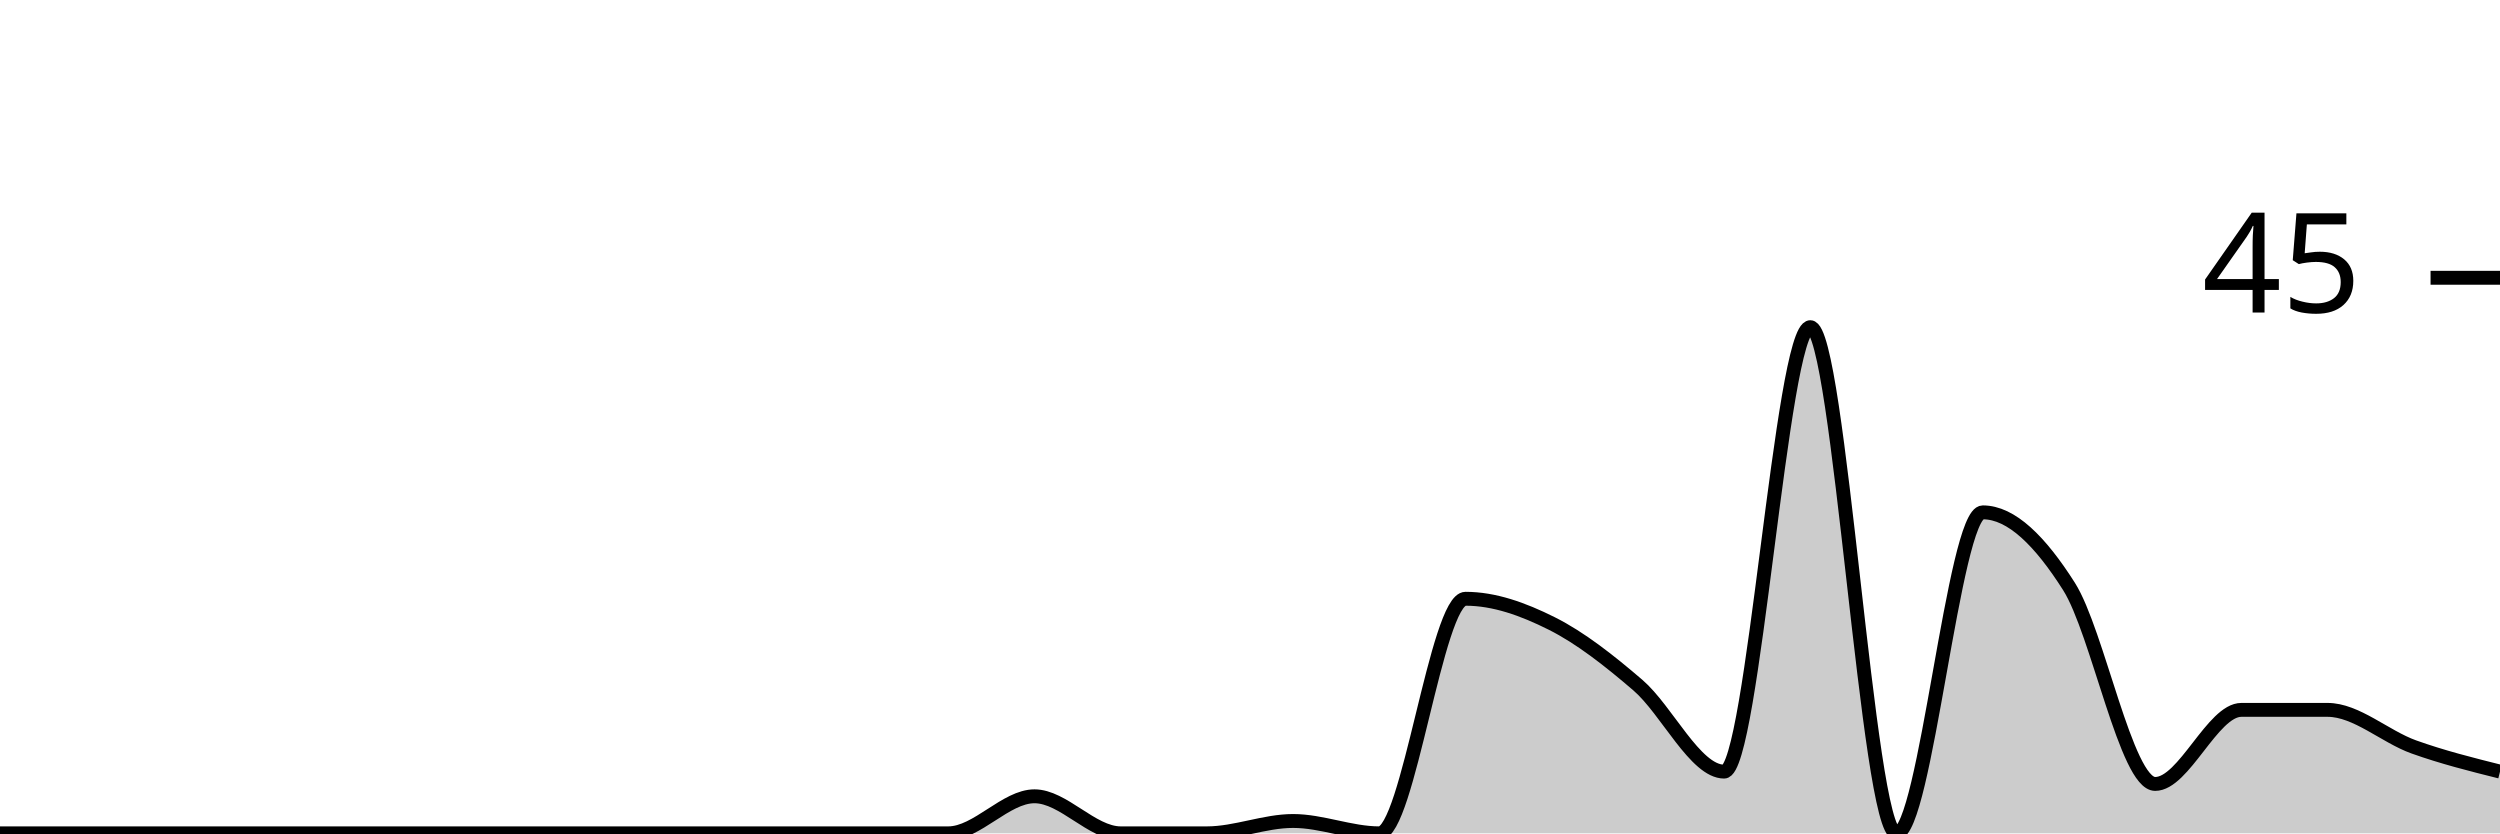
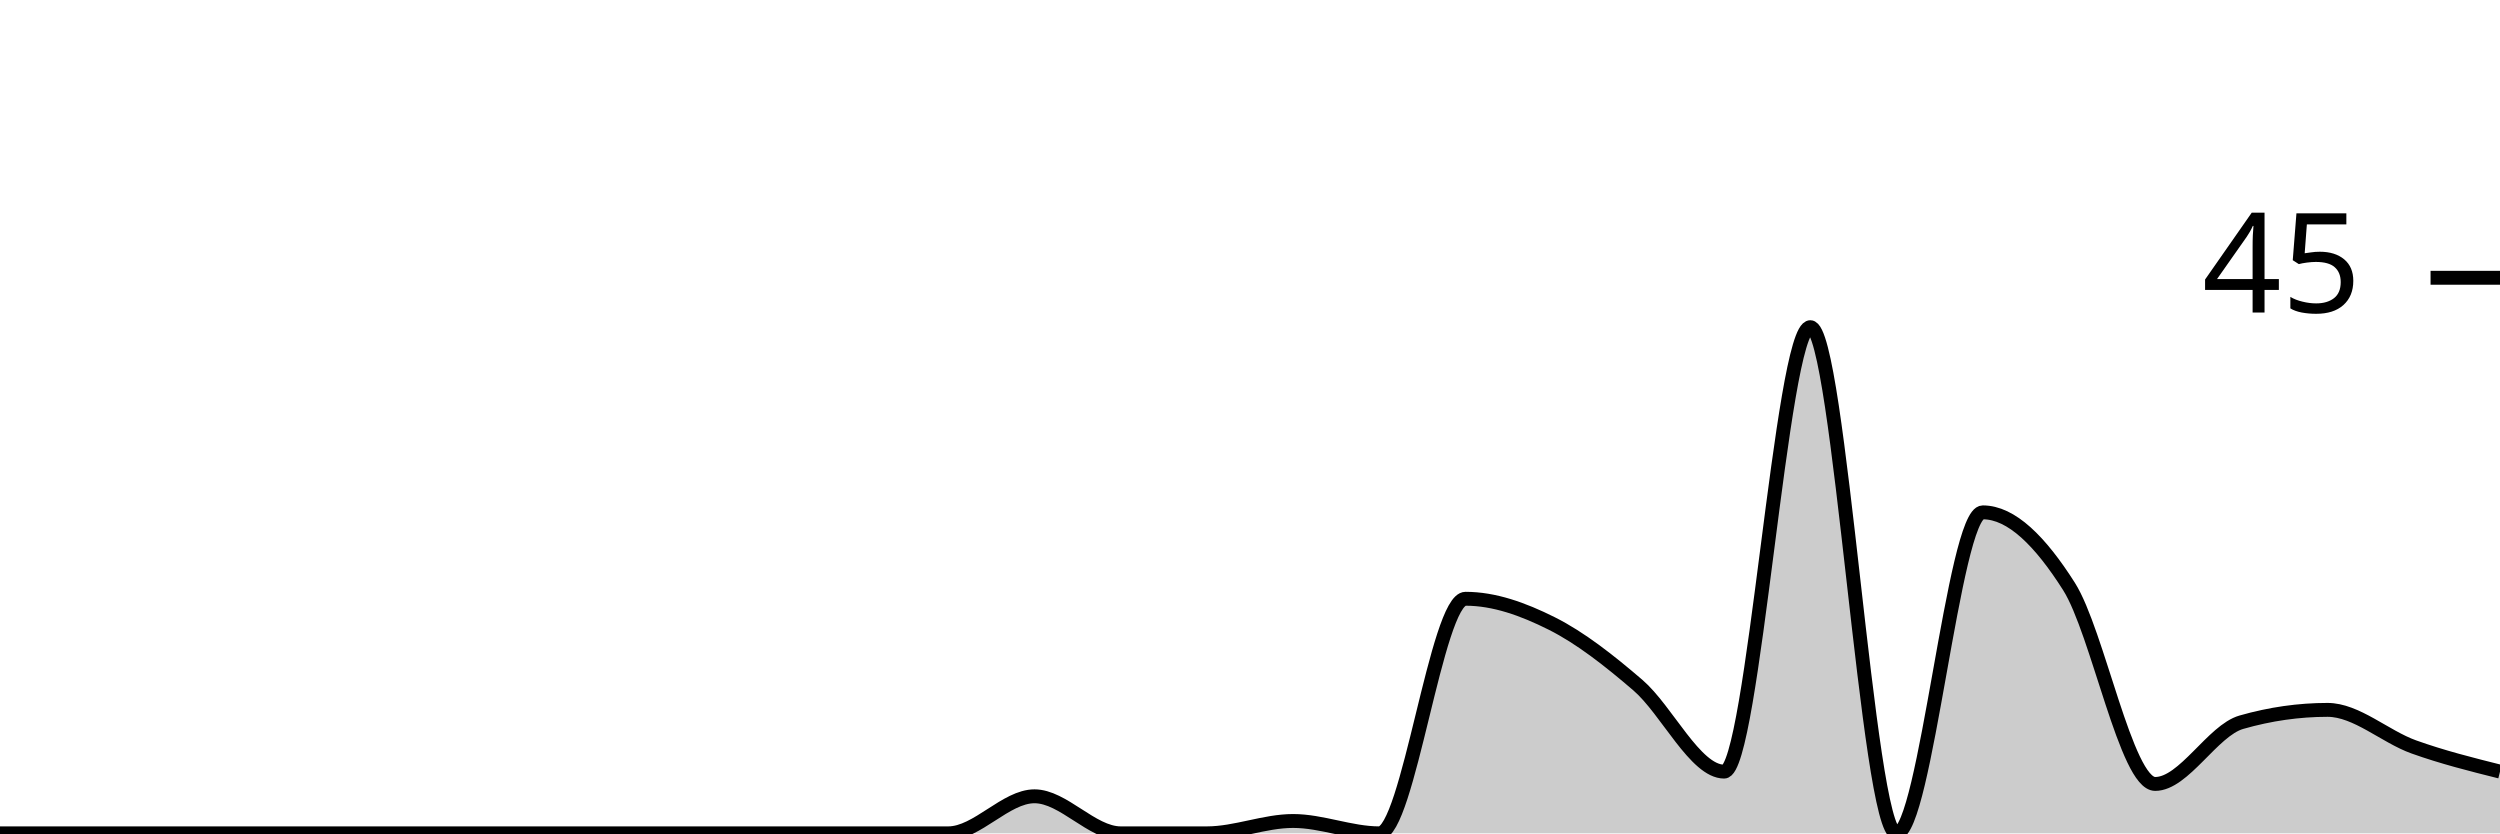
<svg xmlns="http://www.w3.org/2000/svg" viewBox="0 0 180 60">
  <g transform="translate(0,20)">
-     <path class="area" fill="rgba(0, 0, 0, 0.2)" d="M0,40C2.069,40,4.138,40,6.207,40C8.276,40,10.345,40,12.414,40C14.483,40,16.552,40,18.621,40C20.69,40,22.759,40,24.828,40C26.897,40,28.966,40,31.034,40C33.103,40,35.172,40,37.241,40C39.31,40,41.379,40,43.448,40C45.517,40,47.586,40,49.655,40C51.724,40,53.793,40,55.862,40C57.931,40,60,40,62.069,40C64.138,40,66.207,40,68.276,40C70.345,40,72.414,37.333,74.483,37.333C76.552,37.333,78.621,40,80.69,40C82.759,40,84.828,40,86.897,40C88.966,40,91.034,39.111,93.103,39.111C95.172,39.111,97.241,40,99.31,40C101.379,40,103.448,23.111,105.517,23.111C107.586,23.111,109.655,23.852,111.724,24.889C113.793,25.926,115.862,27.556,117.931,29.333C120,31.111,122.069,35.556,124.138,35.556C126.207,35.556,128.276,3.556,130.345,3.556C132.414,3.556,134.483,40,136.552,40C138.621,40,140.69,16.889,142.759,16.889C144.828,16.889,146.897,18.963,148.966,22.222C151.034,25.481,153.103,36.444,155.172,36.444C157.241,36.444,159.31,31.111,161.379,31.111C163.448,31.111,165.517,31.111,167.586,31.111C169.655,31.111,171.724,33.037,173.793,33.778C175.862,34.519,177.931,35.037,180,35.556L180,40C177.931,40,175.862,40,173.793,40C171.724,40,169.655,40,167.586,40C165.517,40,163.448,40,161.379,40C159.31,40,157.241,40,155.172,40C153.103,40,151.034,40,148.966,40C146.897,40,144.828,40,142.759,40C140.69,40,138.621,40,136.552,40C134.483,40,132.414,40,130.345,40C128.276,40,126.207,40,124.138,40C122.069,40,120,40,117.931,40C115.862,40,113.793,40,111.724,40C109.655,40,107.586,40,105.517,40C103.448,40,101.379,40,99.31,40C97.241,40,95.172,40,93.103,40C91.034,40,88.966,40,86.897,40C84.828,40,82.759,40,80.69,40C78.621,40,76.552,40,74.483,40C72.414,40,70.345,40,68.276,40C66.207,40,64.138,40,62.069,40C60,40,57.931,40,55.862,40C53.793,40,51.724,40,49.655,40C47.586,40,45.517,40,43.448,40C41.379,40,39.31,40,37.241,40C35.172,40,33.103,40,31.034,40C28.966,40,26.897,40,24.828,40C22.759,40,20.69,40,18.621,40C16.552,40,14.483,40,12.414,40C10.345,40,8.276,40,6.207,40C4.138,40,2.069,40,0,40Z" />
-     <path class="line" stroke="black" fill="none" d="M0,40C2.069,40,4.138,40,6.207,40C8.276,40,10.345,40,12.414,40C14.483,40,16.552,40,18.621,40C20.69,40,22.759,40,24.828,40C26.897,40,28.966,40,31.034,40C33.103,40,35.172,40,37.241,40C39.31,40,41.379,40,43.448,40C45.517,40,47.586,40,49.655,40C51.724,40,53.793,40,55.862,40C57.931,40,60,40,62.069,40C64.138,40,66.207,40,68.276,40C70.345,40,72.414,37.333,74.483,37.333C76.552,37.333,78.621,40,80.69,40C82.759,40,84.828,40,86.897,40C88.966,40,91.034,39.111,93.103,39.111C95.172,39.111,97.241,40,99.31,40C101.379,40,103.448,23.111,105.517,23.111C107.586,23.111,109.655,23.852,111.724,24.889C113.793,25.926,115.862,27.556,117.931,29.333C120,31.111,122.069,35.556,124.138,35.556C126.207,35.556,128.276,3.556,130.345,3.556C132.414,3.556,134.483,40,136.552,40C138.621,40,140.69,16.889,142.759,16.889C144.828,16.889,146.897,18.963,148.966,22.222C151.034,25.481,153.103,36.444,155.172,36.444C157.241,36.444,159.31,31.111,161.379,31.111C163.448,31.111,165.517,31.111,167.586,31.111C169.655,31.111,171.724,33.037,173.793,33.778C175.862,34.519,177.931,35.037,180,35.556" />
+     <path class="area" fill="rgba(0, 0, 0, 0.2)" d="M0,40C2.069,40,4.138,40,6.207,40C8.276,40,10.345,40,12.414,40C14.483,40,16.552,40,18.621,40C20.69,40,22.759,40,24.828,40C26.897,40,28.966,40,31.034,40C33.103,40,35.172,40,37.241,40C39.31,40,41.379,40,43.448,40C45.517,40,47.586,40,49.655,40C51.724,40,53.793,40,55.862,40C57.931,40,60,40,62.069,40C64.138,40,66.207,40,68.276,40C70.345,40,72.414,37.333,74.483,37.333C76.552,37.333,78.621,40,80.69,40C82.759,40,84.828,40,86.897,40C88.966,40,91.034,39.111,93.103,39.111C95.172,39.111,97.241,40,99.31,40C101.379,40,103.448,23.111,105.517,23.111C107.586,23.111,109.655,23.852,111.724,24.889C113.793,25.926,115.862,27.556,117.931,29.333C120,31.111,122.069,35.556,124.138,35.556C126.207,35.556,128.276,3.556,130.345,3.556C132.414,3.556,134.483,40,136.552,40C138.621,40,140.69,16.889,142.759,16.889C144.828,16.889,146.897,18.963,148.966,22.222C151.034,25.481,153.103,36.444,155.172,36.444C157.241,36.444,159.31,32.593,161.379,32C163.448,31.407,165.517,31.111,167.586,31.111C169.655,31.111,171.724,33.037,173.793,33.778C175.862,34.519,177.931,35.037,180,35.556L180,40C177.931,40,175.862,40,173.793,40C171.724,40,169.655,40,167.586,40C165.517,40,163.448,40,161.379,40C159.31,40,157.241,40,155.172,40C153.103,40,151.034,40,148.966,40C146.897,40,144.828,40,142.759,40C140.69,40,138.621,40,136.552,40C134.483,40,132.414,40,130.345,40C128.276,40,126.207,40,124.138,40C122.069,40,120,40,117.931,40C115.862,40,113.793,40,111.724,40C109.655,40,107.586,40,105.517,40C103.448,40,101.379,40,99.31,40C97.241,40,95.172,40,93.103,40C91.034,40,88.966,40,86.897,40C84.828,40,82.759,40,80.69,40C78.621,40,76.552,40,74.483,40C72.414,40,70.345,40,68.276,40C66.207,40,64.138,40,62.069,40C60,40,57.931,40,55.862,40C53.793,40,51.724,40,49.655,40C47.586,40,45.517,40,43.448,40C41.379,40,39.31,40,37.241,40C35.172,40,33.103,40,31.034,40C28.966,40,26.897,40,24.828,40C22.759,40,20.69,40,18.621,40C16.552,40,14.483,40,12.414,40C10.345,40,8.276,40,6.207,40C4.138,40,2.069,40,0,40Z" />
+     <path class="line" stroke="black" fill="none" d="M0,40C2.069,40,4.138,40,6.207,40C8.276,40,10.345,40,12.414,40C14.483,40,16.552,40,18.621,40C20.69,40,22.759,40,24.828,40C26.897,40,28.966,40,31.034,40C33.103,40,35.172,40,37.241,40C39.31,40,41.379,40,43.448,40C45.517,40,47.586,40,49.655,40C51.724,40,53.793,40,55.862,40C57.931,40,60,40,62.069,40C64.138,40,66.207,40,68.276,40C70.345,40,72.414,37.333,74.483,37.333C76.552,37.333,78.621,40,80.69,40C82.759,40,84.828,40,86.897,40C88.966,40,91.034,39.111,93.103,39.111C95.172,39.111,97.241,40,99.31,40C101.379,40,103.448,23.111,105.517,23.111C107.586,23.111,109.655,23.852,111.724,24.889C113.793,25.926,115.862,27.556,117.931,29.333C120,31.111,122.069,35.556,124.138,35.556C126.207,35.556,128.276,3.556,130.345,3.556C132.414,3.556,134.483,40,136.552,40C138.621,40,140.69,16.889,142.759,16.889C144.828,16.889,146.897,18.963,148.966,22.222C151.034,25.481,153.103,36.444,155.172,36.444C157.241,36.444,159.31,32.593,161.379,32C163.448,31.407,165.517,31.111,167.586,31.111C169.655,31.111,171.724,33.037,173.793,33.778C175.862,34.519,177.931,35.037,180,35.556" />
    <path class="axis-ceiling" stroke-width="1" stroke="black" fill="none" d="M175,0L180,0" />
    <text class="axis-ceiling-label" font-family="sans-serif" text-anchor="end" font-size="10px" x="170" y="2.5">45</text>
  </g>
</svg>
